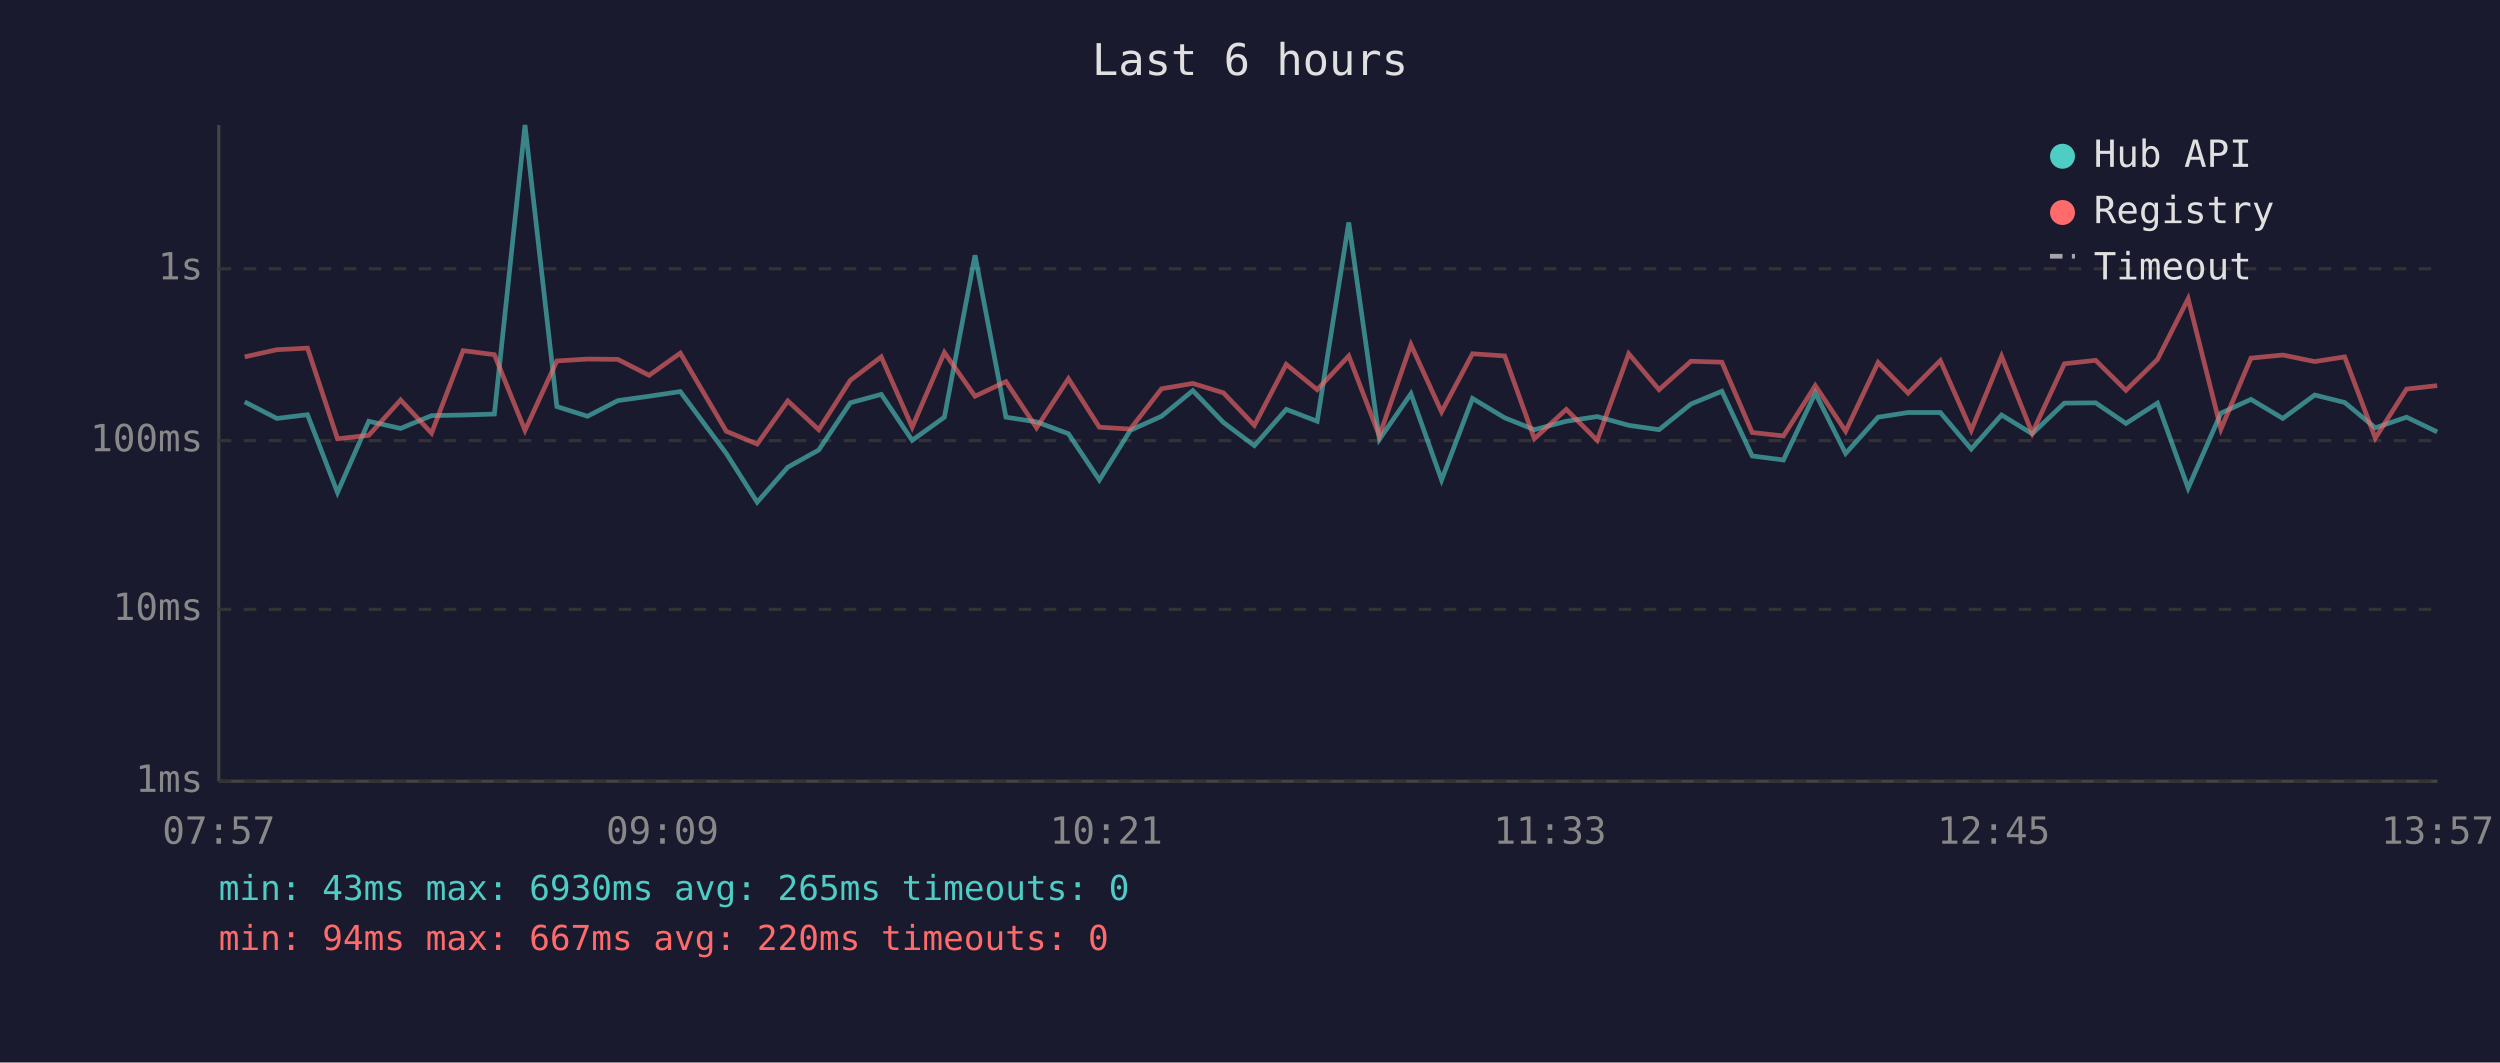
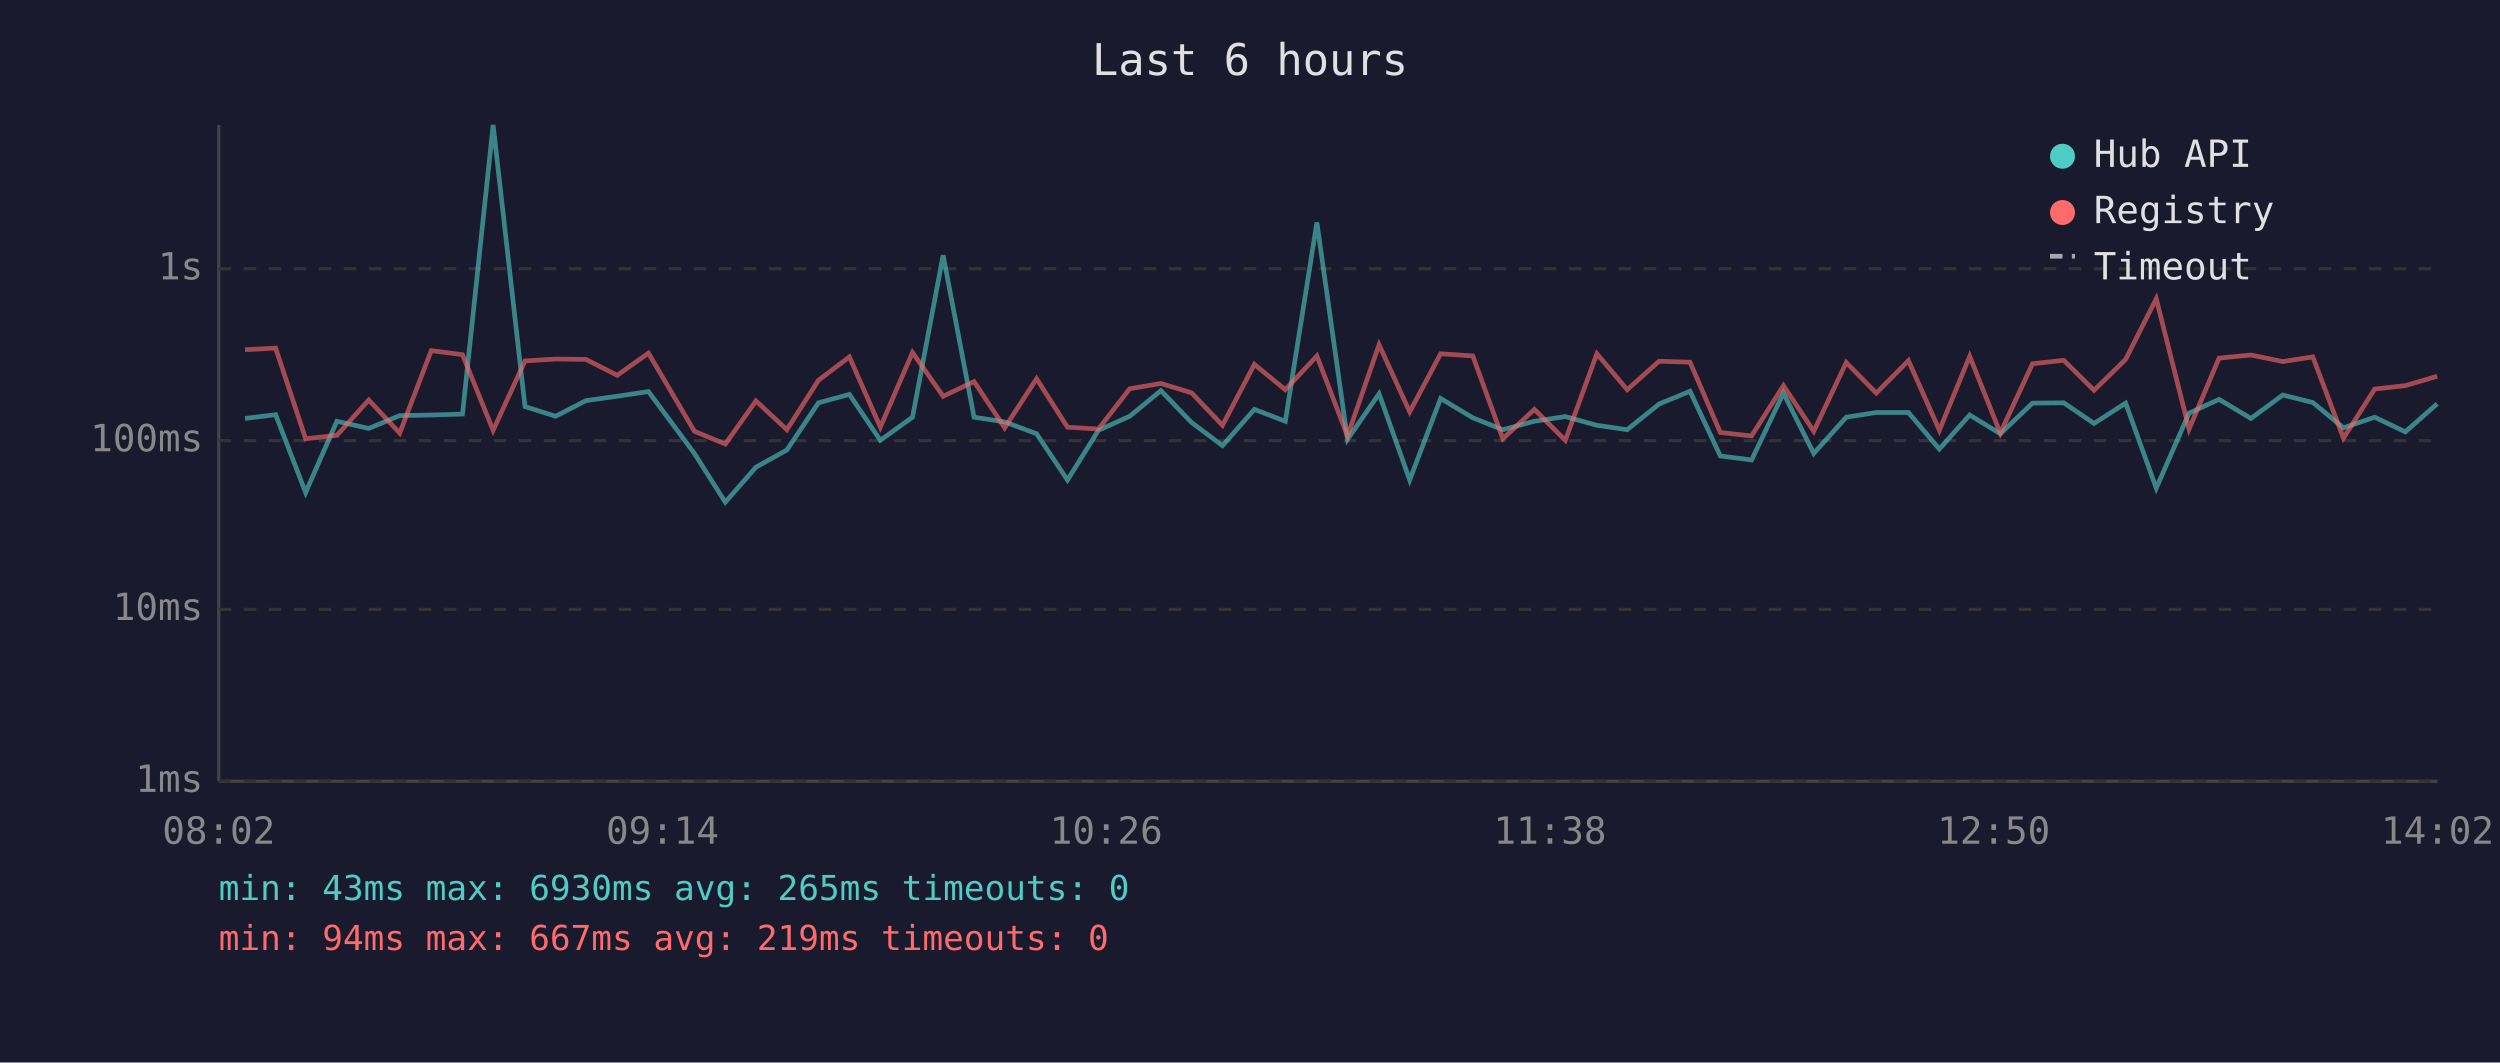
<svg xmlns="http://www.w3.org/2000/svg" viewBox="0 0 800 340" font-family="monospace" font-size="12">
  <rect width="800" height="340" fill="#1a1a2e" />
  <text x="400" y="24" fill="#e0e0e0" font-size="14" text-anchor="middle">Last 6 hours</text>
  <line x1="70" y1="40" x2="70" y2="250" stroke="#444" stroke-width="1" />
  <line x1="70" y1="250" x2="780" y2="250" stroke="#444" stroke-width="1" />
  <line x1="70" y1="250" x2="780" y2="250" stroke="#333" stroke-width="1" stroke-dasharray="4" />
  <text x="65" y="250" fill="#888" text-anchor="end" dominant-baseline="middle">1ms</text>
  <line x1="70" y1="195" x2="780" y2="195" stroke="#333" stroke-width="1" stroke-dasharray="4" />
  <text x="65" y="195" fill="#888" text-anchor="end" dominant-baseline="middle">10ms</text>
  <line x1="70" y1="141" x2="780" y2="141" stroke="#333" stroke-width="1" stroke-dasharray="4" />
  <text x="65" y="141" fill="#888" text-anchor="end" dominant-baseline="middle">100ms</text>
  <line x1="70" y1="86" x2="780" y2="86" stroke="#333" stroke-width="1" stroke-dasharray="4" />
  <text x="65" y="86" fill="#888" text-anchor="end" dominant-baseline="middle">1s</text>
-   <text x="70" y="270" fill="#888" text-anchor="middle">07:57</text>
-   <text x="212" y="270" fill="#888" text-anchor="middle">09:09</text>
-   <text x="354" y="270" fill="#888" text-anchor="middle">10:21</text>
-   <text x="496" y="270" fill="#888" text-anchor="middle">11:33</text>
-   <text x="638" y="270" fill="#888" text-anchor="middle">12:45</text>
-   <text x="780" y="270" fill="#888" text-anchor="middle">13:57</text>
-   <polyline points="78.3,128.6 88.6,133.9 98.4,132.7 108.0,157.6 118.0,134.8 128.2,137.1 138.1,133.0 148.2,132.8 158.2,132.5 168.0,40.0 178.2,130.1 188.0,133.2 197.7,128.2 207.7,126.8 217.7,125.3 232.4,145.1 242.3,160.7 252.1,149.5 262.0,144.0 272.1,128.9 282.0,126.2 291.9,140.9 302.2,133.5 312.0,81.7 321.9,133.5 331.7,135.0 341.9,138.8 351.8,153.6 361.7,137.7 371.7,133.2 381.7,125.0 391.5,135.2 401.4,142.6 411.6,131.0 421.5,134.8 431.6,71.2 441.4,140.6 451.5,126.0 461.3,153.6 471.2,127.5 481.5,133.7 491.0,137.5 501.2,134.8 511.1,133.3 521.2,136.1 530.9,137.5 541.1,129.3 551.0,125.2 560.7,145.9 570.7,147.2 580.9,125.8 590.6,145.1 601.0,133.5 610.6,132.0 620.9,132.0 630.8,143.7 640.5,132.8 650.3,138.8 660.6,129.0 670.6,128.9 680.3,135.5 690.4,129.0 700.2,156.2 710.7,132.2 720.3,127.8 730.5,133.9 740.7,126.4 750.3,128.8 760.1,136.9 770.1,133.5 779.9,138.2" fill="none" stroke="#4ecdc4" stroke-width="1.5" opacity="0.6" />
-   <polyline points="78.3,114.2 88.6,111.9 98.4,111.4 108.0,140.4 118.0,139.3 128.2,128.0 138.1,138.6 148.2,112.2 158.2,113.5 168.0,137.7 178.2,115.5 188.0,114.9 197.7,115.0 207.7,120.1 217.7,113.0 232.4,138.0 242.3,142.1 252.1,128.3 262.0,137.5 272.1,121.7 282.0,114.2 291.9,136.7 302.2,112.8 312.0,126.8 321.9,122.1 331.7,136.9 341.9,121.2 351.8,136.7 361.7,137.3 371.7,124.4 381.7,122.7 391.5,125.7 401.4,136.1 411.6,116.6 421.5,124.7 431.6,113.9 441.4,139.5 451.5,110.3 461.3,131.8 471.2,113.2 481.5,113.9 491.0,140.4 501.2,131.0 511.1,140.9 521.2,113.2 530.9,124.7 541.1,115.6 551.0,115.9 560.7,138.4 570.7,139.5 580.9,123.4 590.6,138.0 601.0,116.0 610.6,125.8 620.9,115.4 630.8,137.7 640.5,114.0 650.3,138.6 660.6,116.4 670.6,115.3 680.3,124.9 690.4,115.0 700.2,95.6 710.7,137.3 720.3,114.6 730.5,113.6 740.7,115.7 750.3,114.2 760.1,140.2 770.1,124.5 779.9,123.4" fill="none" stroke="#ff6b6b" stroke-width="1.5" opacity="0.6" />
+   <text x="70" y="270" fill="#888" text-anchor="middle">08:02</text>
+   <text x="212" y="270" fill="#888" text-anchor="middle">09:14</text>
+   <text x="354" y="270" fill="#888" text-anchor="middle">10:26</text>
+   <text x="496" y="270" fill="#888" text-anchor="middle">11:38</text>
+   <text x="638" y="270" fill="#888" text-anchor="middle">12:50</text>
+   <text x="780" y="270" fill="#888" text-anchor="middle">14:02</text>
+   <polyline points="78.4,133.9 88.2,132.7 97.8,157.6 107.8,134.8 118.0,137.1 127.9,133.0 138.0,132.8 148.0,132.5 157.8,40.0 168.0,130.1 177.8,133.2 187.5,128.2 197.5,126.8 207.5,125.3 222.2,145.1 232.1,160.7 241.9,149.5 251.8,144.0 261.9,128.9 271.8,126.2 281.7,140.9 292.0,133.5 301.8,81.7 311.7,133.5 321.5,135.0 331.7,138.8 341.6,153.6 351.5,137.7 361.5,133.2 371.5,125.0 381.3,135.2 391.2,142.6 401.4,131.0 411.3,134.8 421.4,71.2 431.2,140.6 441.3,126.0 451.1,153.6 461.0,127.5 471.3,133.7 480.9,137.5 491.0,134.8 500.9,133.3 511.0,136.1 520.7,137.5 530.9,129.3 540.8,125.2 550.5,145.9 560.5,147.2 570.7,125.8 580.4,145.1 590.8,133.5 600.4,132.0 610.7,132.0 620.6,143.7 630.3,132.8 640.1,138.8 650.4,129.0 660.4,128.9 670.1,135.5 680.2,129.0 690.0,156.2 700.5,132.2 710.1,127.8 720.3,133.9 730.5,126.4 740.1,128.8 749.9,136.9 759.9,133.5 769.7,138.2 779.9,129.2" fill="none" stroke="#4ecdc4" stroke-width="1.5" opacity="0.6" />
+   <polyline points="78.4,111.9 88.2,111.4 97.8,140.4 107.8,139.3 118.0,128.0 127.9,138.6 138.0,112.2 148.0,113.5 157.8,137.7 168.0,115.5 177.8,114.9 187.5,115.0 197.5,120.1 207.5,113.0 222.2,138.0 232.1,142.1 241.9,128.3 251.8,137.5 261.9,121.7 271.8,114.2 281.7,136.7 292.0,112.8 301.8,126.8 311.7,122.1 321.5,136.9 331.7,121.2 341.6,136.7 351.5,137.3 361.5,124.4 371.5,122.7 381.3,125.7 391.2,136.1 401.4,116.6 411.3,124.7 421.4,113.9 431.2,139.5 441.3,110.3 451.1,131.8 461.0,113.2 471.3,113.9 480.9,140.4 491.0,131.0 500.9,140.9 511.0,113.2 520.7,124.7 530.9,115.6 540.8,115.9 550.5,138.4 560.5,139.5 570.7,123.4 580.4,138.0 590.8,116.0 600.4,125.8 610.7,115.4 620.6,137.7 630.3,114.0 640.1,138.6 650.4,116.4 660.4,115.3 670.1,124.9 680.2,115.0 690.0,95.6 700.5,137.3 710.1,114.6 720.3,113.6 730.5,115.7 740.1,114.2 749.9,140.2 759.9,124.5 769.7,123.4 779.9,120.4" fill="none" stroke="#ff6b6b" stroke-width="1.5" opacity="0.6" />
  <circle cx="660" cy="50" r="4" fill="#4ecdc4" />
  <text x="670" y="50" fill="#e0e0e0" dominant-baseline="middle">Hub API</text>
  <circle cx="660" cy="68" r="4" fill="#ff6b6b" />
  <text x="670" y="68" fill="#e0e0e0" dominant-baseline="middle">Registry</text>
  <line x1="656" y1="82" x2="664" y2="82" stroke="#e0e0e0" stroke-width="1.5" stroke-dasharray="4,3" opacity="0.7" />
  <text x="670" y="86" fill="#e0e0e0" dominant-baseline="middle">Timeout</text>
  <text x="70" y="288" fill="#4ecdc4" font-size="11">min: 43ms  max: 6930ms  avg: 265ms  timeouts: 0</text>
-   <text x="70" y="304" fill="#ff6b6b" font-size="11">min: 94ms  max: 667ms  avg: 220ms  timeouts: 0</text>
+   <text x="70" y="304" fill="#ff6b6b" font-size="11">min: 94ms  max: 667ms  avg: 219ms  timeouts: 0</text>
</svg>
